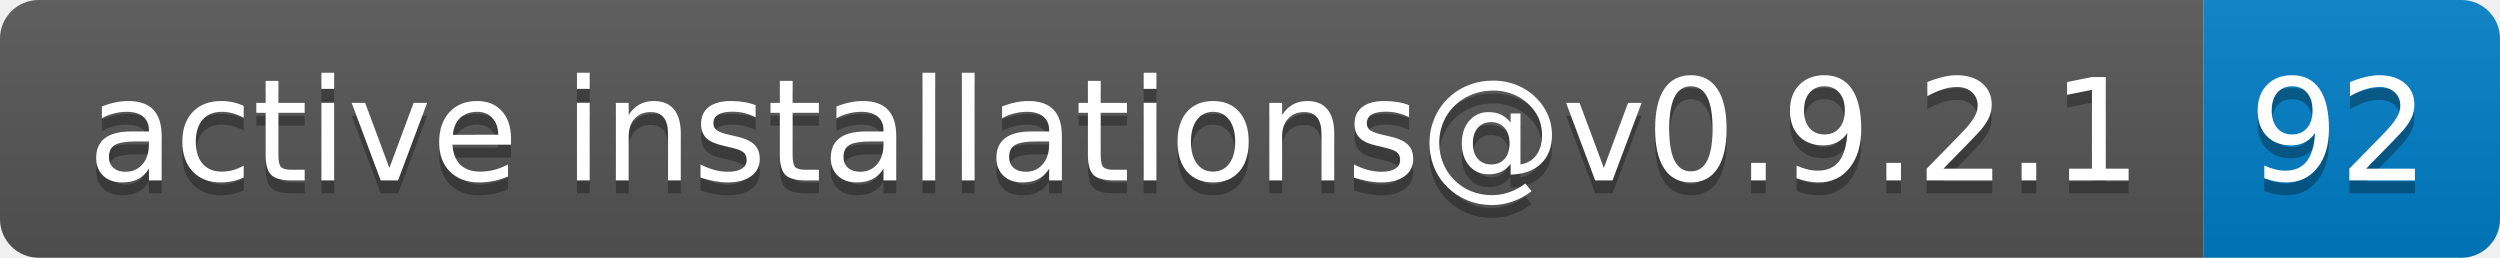
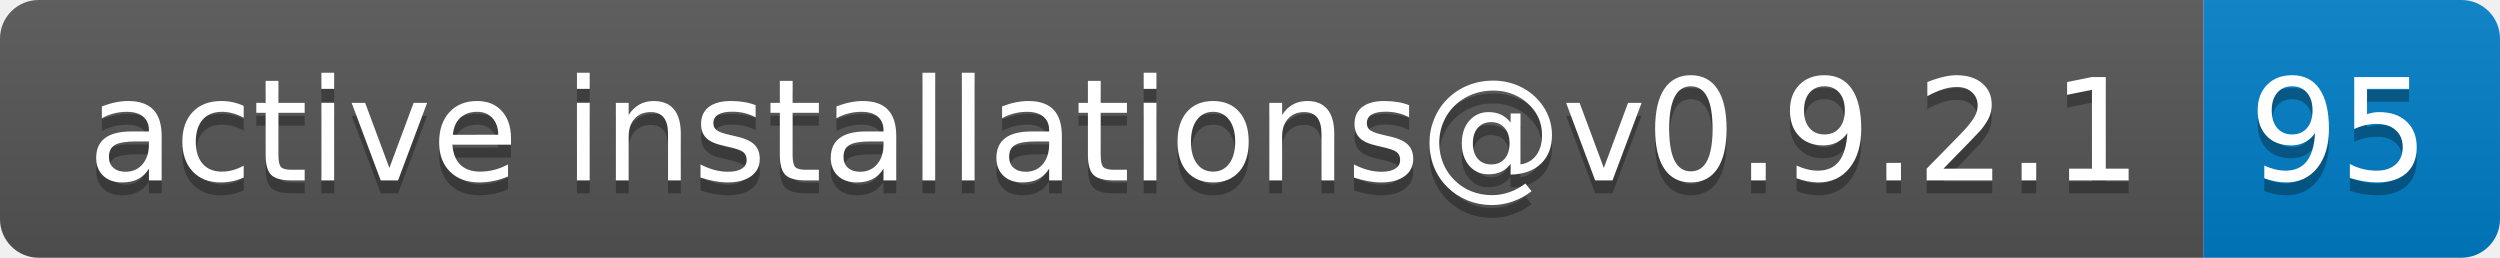
- <svg xmlns="http://www.w3.org/2000/svg" width="194" height="20" role="img" aria-label="active installations@v0.9.2.1: 92">
+ <svg xmlns="http://www.w3.org/2000/svg" width="194" height="20" role="img" aria-label="active installations@v0.9.2.1: 95">
  <linearGradient id="s" x2="0" y2="100%">
    <stop offset="0" stop-color="#bbb" stop-opacity=".1" />
    <stop offset="1" stop-opacity=".1" />
  </linearGradient>
  <clipPath id="r">
    <rect width="194" height="20" rx="3" fill="#fff" />
  </clipPath>
  <g clip-path="url(#r)">
    <rect width="171" height="20" fill="#555" />
    <rect x="171" width="23" height="20" fill="#007ec6" />
    <rect width="194" height="20" fill="url(#s)" />
  </g>
  <g fill="#fff" text-anchor="middle" font-family="Verdana,Geneva,DejaVu Sans,sans-serif" text-rendering="geometricPrecision" font-size="110">
    <text aria-hidden="true" x="865" y="150" fill="#010101" fill-opacity=".3" transform="scale(.1)" textLength="1610">active installations@v0.9.2.1</text>
    <text x="865" y="140" transform="scale(.1)" fill="#fff" textLength="1610">active installations@v0.9.2.1</text>
-     <text aria-hidden="true" x="1815" y="150" fill="#010101" fill-opacity=".3" transform="scale(.1)" textLength="130">92</text>
-     <text x="1815" y="140" transform="scale(.1)" fill="#fff" textLength="130">92</text>
+     <text aria-hidden="true" x="1815" y="150" fill="#010101" fill-opacity=".3" transform="scale(.1)" textLength="130">95</text>
+     <text x="1815" y="140" transform="scale(.1)" fill="#fff" textLength="130">95</text>
  </g>
</svg>
